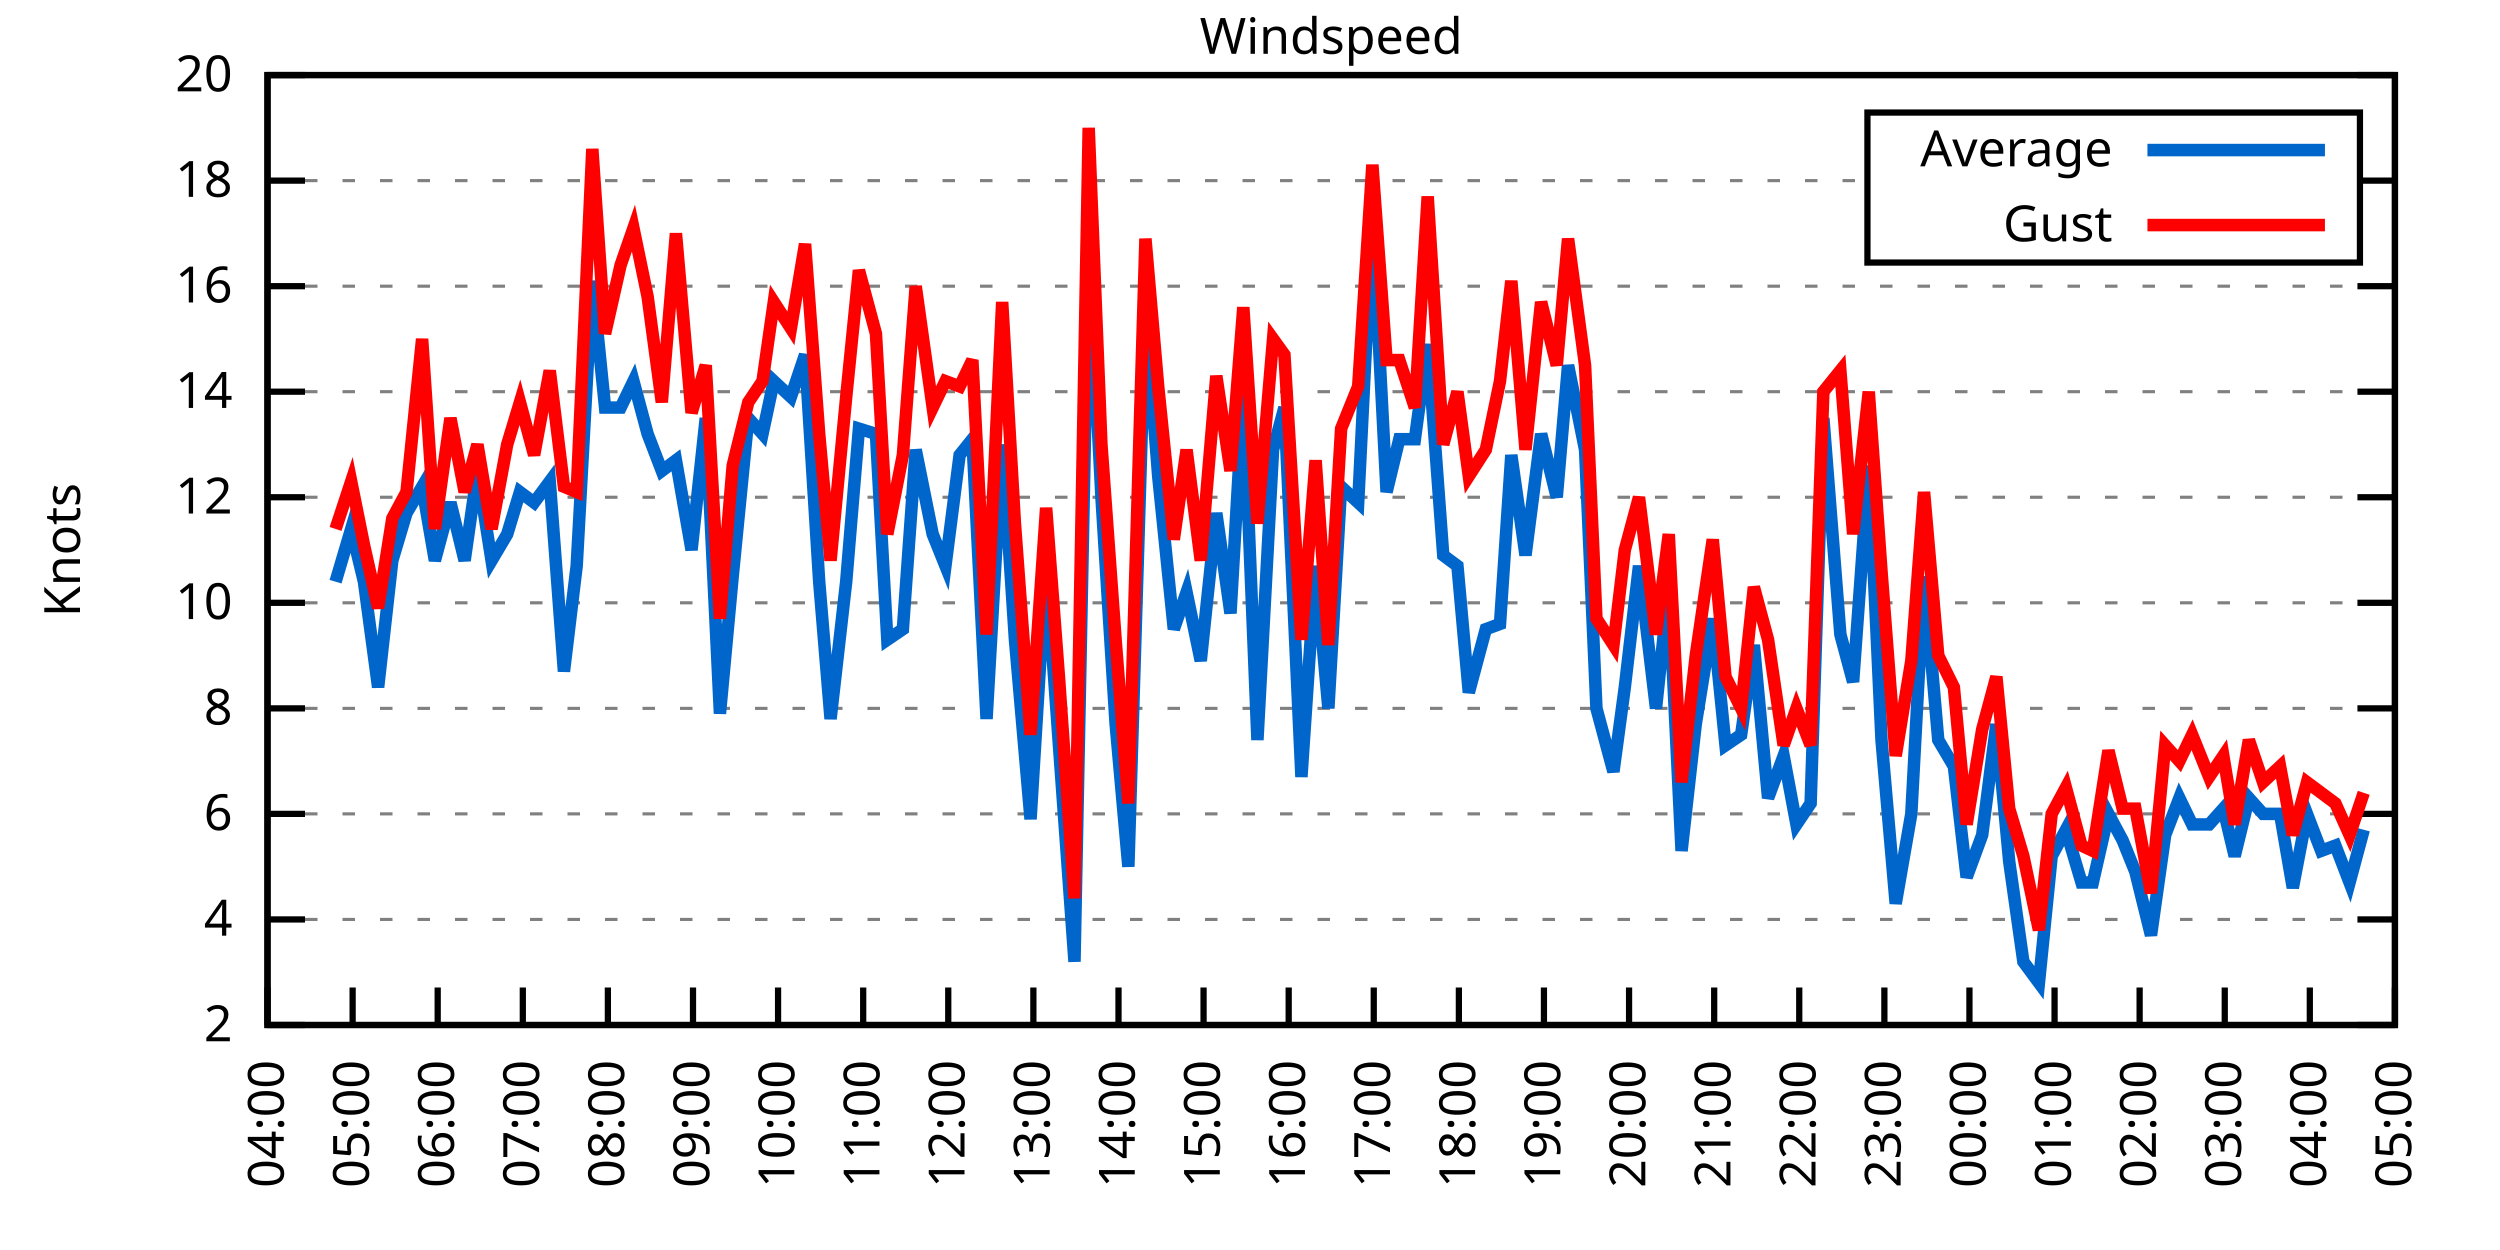
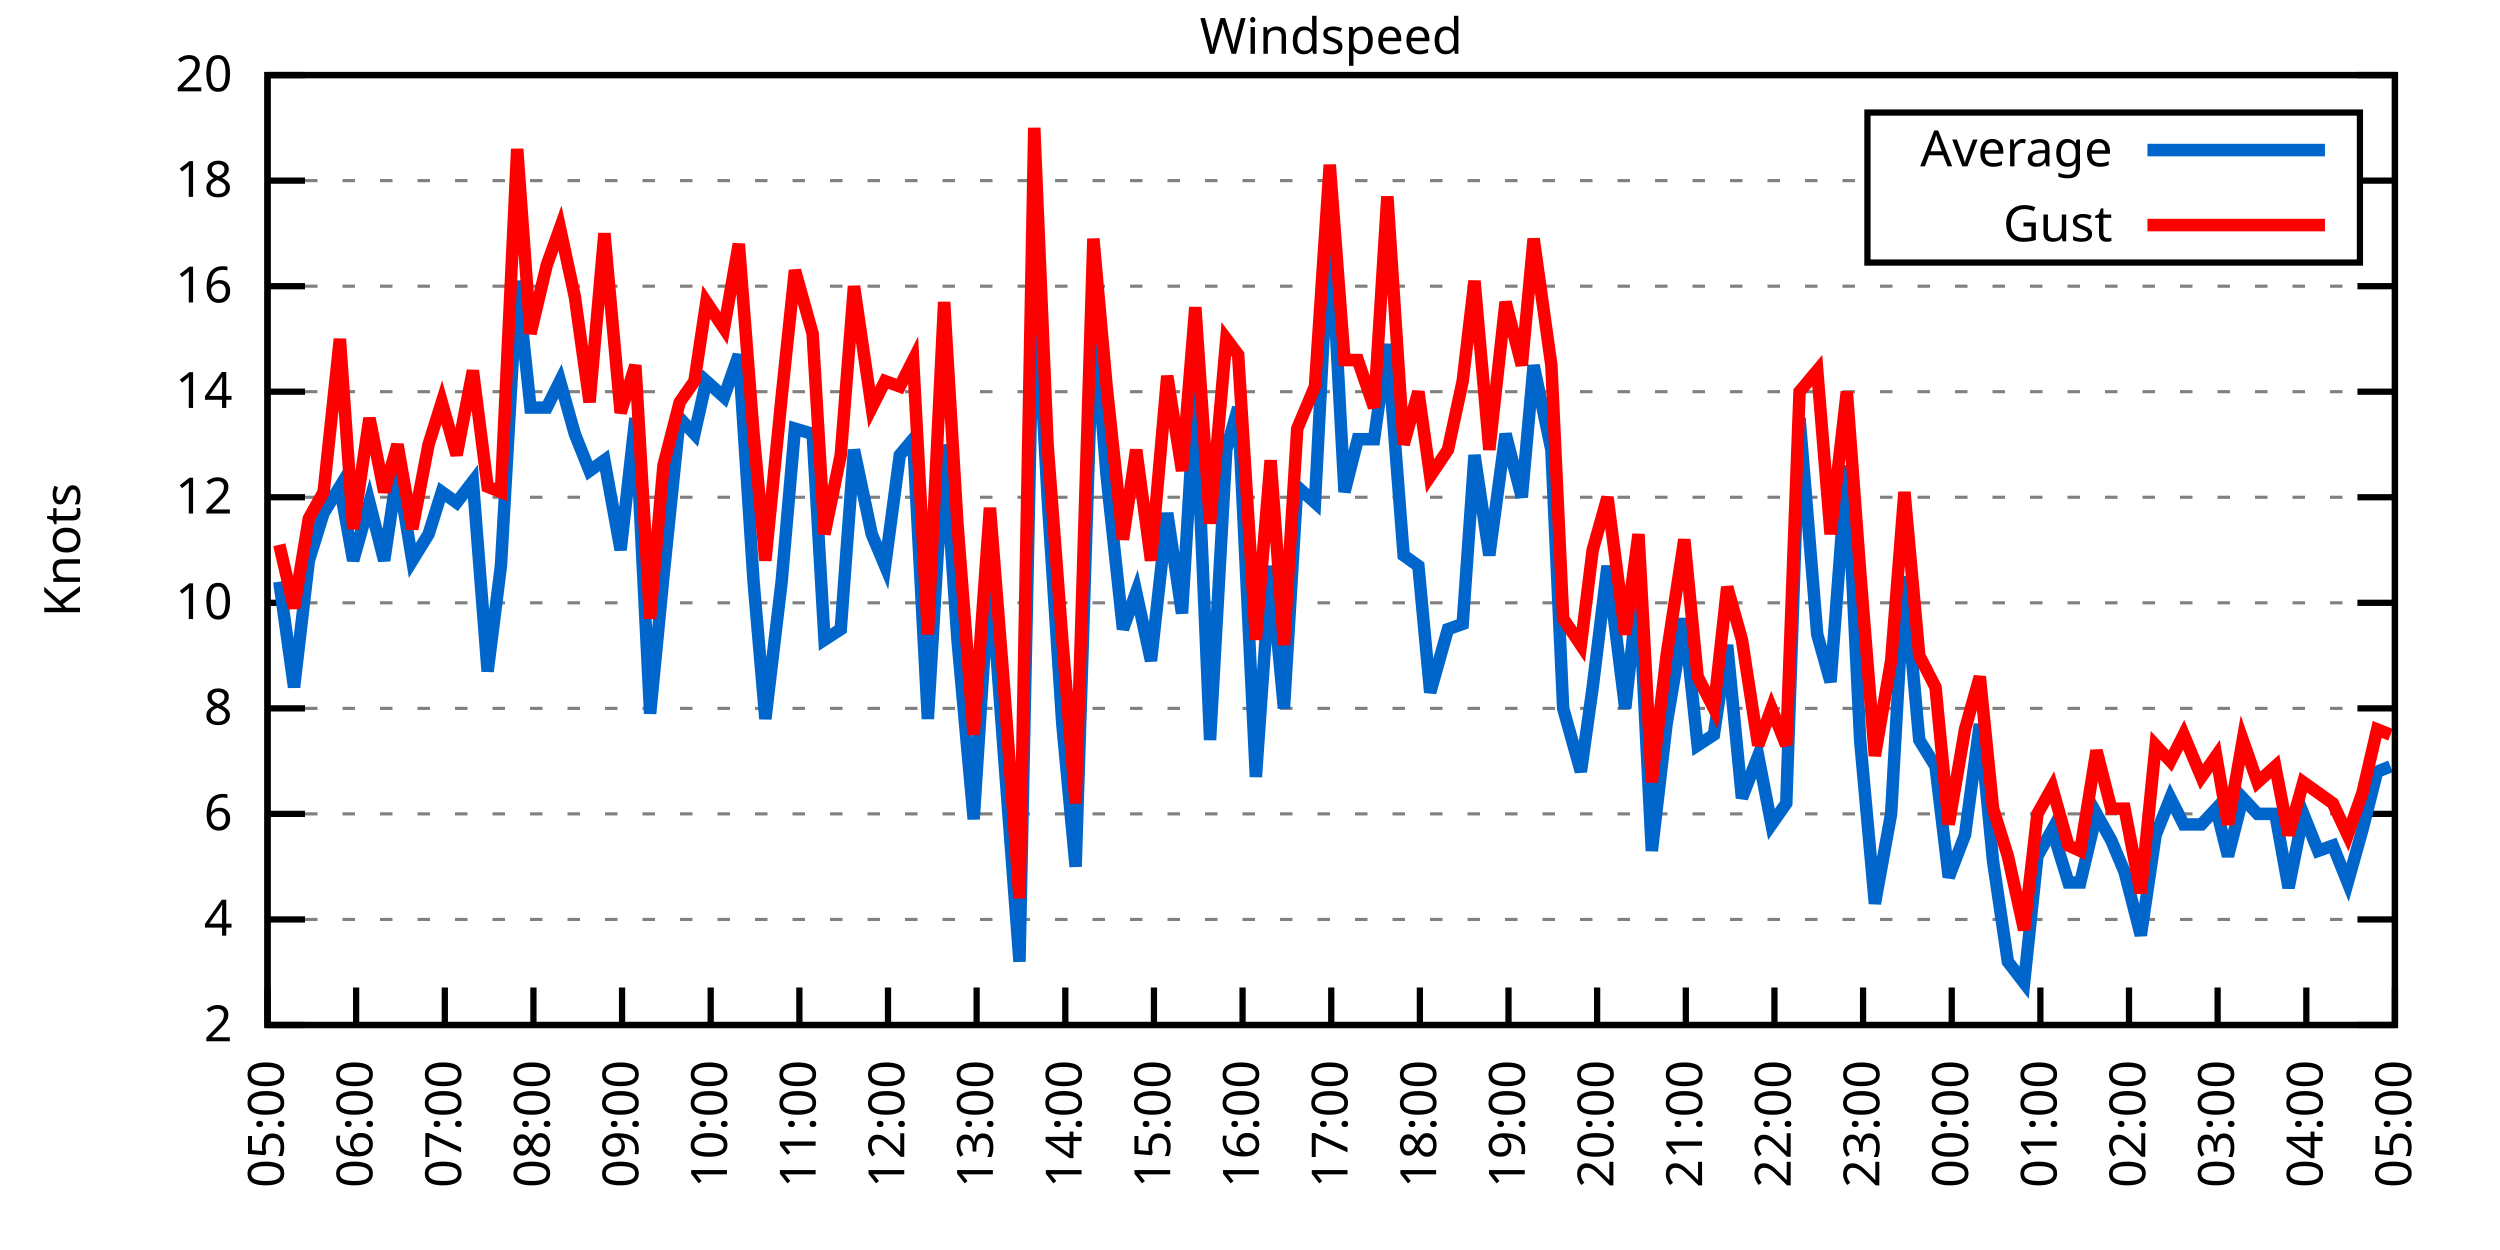
<svg xmlns="http://www.w3.org/2000/svg" xmlns:xlink="http://www.w3.org/1999/xlink" width="400" height="200" viewBox="0 0 400 200">
  <g id="gnuplot_canvas">
    <rect x="0" y="0" width="400" height="200" fill="none" />
    <defs>
      <circle id="gpDot" r="0.5" stroke-width="0.5" stroke="currentColor" />
      <path id="gpPt0" stroke-width="0.333" stroke="currentColor" d="M-1,0 h2 M0,-1 v2" />
      <path id="gpPt1" stroke-width="0.333" stroke="currentColor" d="M-1,-1 L1,1 M1,-1 L-1,1" />
      <path id="gpPt2" stroke-width="0.333" stroke="currentColor" d="M-1,0 L1,0 M0,-1 L0,1 M-1,-1 L1,1 M-1,1 L1,-1" />
      <rect id="gpPt3" stroke-width="0.333" stroke="currentColor" x="-1" y="-1" width="2" height="2" />
      <rect id="gpPt4" stroke-width="0.333" stroke="currentColor" fill="currentColor" x="-1" y="-1" width="2" height="2" />
      <circle id="gpPt5" stroke-width="0.333" stroke="currentColor" cx="0" cy="0" r="1" />
      <use xlink:href="#gpPt5" id="gpPt6" fill="currentColor" stroke="none" />
      <path id="gpPt7" stroke-width="0.333" stroke="currentColor" d="M0,-1.33 L-1.33,0.67 L1.33,0.67 z" />
      <use xlink:href="#gpPt7" id="gpPt8" fill="currentColor" stroke="none" />
      <use xlink:href="#gpPt7" id="gpPt9" stroke="currentColor" transform="rotate(180)" />
      <use xlink:href="#gpPt9" id="gpPt10" fill="currentColor" stroke="none" />
      <use xlink:href="#gpPt3" id="gpPt11" stroke="currentColor" transform="rotate(45)" />
      <use xlink:href="#gpPt11" id="gpPt12" fill="currentColor" stroke="none" />
      <path id="gpPt13" stroke-width="0.333" stroke="currentColor" d="M0,1.330 L1.265,0.411 L0.782,-1.067 L-0.782,-1.076 L-1.265,0.411 z" />
      <use xlink:href="#gpPt13" id="gpPt14" fill="currentColor" stroke="none" />
      <filter id="textbox" filterUnits="objectBoundingBox" x="0" y="0" height="1" width="1">
        <feFlood flood-color="white" flood-opacity="1" result="bgnd" />
        <feComposite in="SourceGraphic" in2="bgnd" operator="atop" />
      </filter>
      <filter id="greybox" filterUnits="objectBoundingBox" x="0" y="0" height="1" width="1">
        <feFlood flood-color="lightgrey" flood-opacity="1" result="grey" />
        <feComposite in="SourceGraphic" in2="grey" operator="atop" />
      </filter>
    </defs>
    <g fill="none" color="white" stroke="currentColor" stroke-width="1.00" stroke-linecap="butt" stroke-linejoin="miter">
</g>
    <g fill="none" color="black" stroke="currentColor" stroke-width="1.00" stroke-linecap="butt" stroke-linejoin="miter">
      <g stroke="none" shape-rendering="crispEdges">
        <polygon fill="rgb(255, 255, 255)" points="42.80,164.00 383.18,164.00 383.18,12.02 42.80,12.02 " />
      </g>
    </g>
    <g fill="none" color="black" stroke="currentColor" stroke-width="1.00" stroke-linecap="butt" stroke-linejoin="miter">
</g>
    <g fill="none" color="black" stroke="black" stroke-width="0.50" stroke-linecap="butt" stroke-linejoin="miter">
</g>
    <g fill="none" color="gray" stroke="currentColor" stroke-width="0.50" stroke-linecap="butt" stroke-linejoin="miter">
      <path stroke="gray" stroke-dasharray="2,4" class="gridline" d="M42.80,164.00 L383.19,164.00  " />
    </g>
    <g fill="none" color="gray" stroke="gray" stroke-width="1.00" stroke-linecap="butt" stroke-linejoin="miter">
</g>
    <g fill="none" color="black" stroke="currentColor" stroke-width="1.00" stroke-linecap="butt" stroke-linejoin="miter">
      <path stroke="black" d="M42.80,164.00 L48.80,164.00 M383.19,164.00 L377.19,164.00  " />
      <g transform="translate(37.20,166.60)" stroke="none" fill="black" font-family="Sans" font-size="8.00" text-anchor="end">
        <text>
          <tspan font-family="Sans"> 2</tspan>
        </text>
      </g>
    </g>
    <g fill="none" color="black" stroke="currentColor" stroke-width="1.00" stroke-linecap="butt" stroke-linejoin="miter">
</g>
    <g fill="none" color="black" stroke="black" stroke-width="0.50" stroke-linecap="butt" stroke-linejoin="miter">
</g>
    <g fill="none" color="gray" stroke="currentColor" stroke-width="0.50" stroke-linecap="butt" stroke-linejoin="miter">
      <path stroke="gray" stroke-dasharray="2,4" class="gridline" d="M42.80,147.11 L383.19,147.11  " />
    </g>
    <g fill="none" color="gray" stroke="gray" stroke-width="1.00" stroke-linecap="butt" stroke-linejoin="miter">
</g>
    <g fill="none" color="black" stroke="currentColor" stroke-width="1.00" stroke-linecap="butt" stroke-linejoin="miter">
      <path stroke="black" d="M42.80,147.11 L48.80,147.11 M383.19,147.11 L377.19,147.11  " />
      <g transform="translate(37.20,149.71)" stroke="none" fill="black" font-family="Sans" font-size="8.00" text-anchor="end">
        <text>
          <tspan font-family="Sans"> 4</tspan>
        </text>
      </g>
    </g>
    <g fill="none" color="black" stroke="currentColor" stroke-width="1.00" stroke-linecap="butt" stroke-linejoin="miter">
</g>
    <g fill="none" color="black" stroke="black" stroke-width="0.50" stroke-linecap="butt" stroke-linejoin="miter">
</g>
    <g fill="none" color="gray" stroke="currentColor" stroke-width="0.50" stroke-linecap="butt" stroke-linejoin="miter">
      <path stroke="gray" stroke-dasharray="2,4" class="gridline" d="M42.80,130.22 L383.19,130.22  " />
    </g>
    <g fill="none" color="gray" stroke="gray" stroke-width="1.00" stroke-linecap="butt" stroke-linejoin="miter">
</g>
    <g fill="none" color="black" stroke="currentColor" stroke-width="1.00" stroke-linecap="butt" stroke-linejoin="miter">
      <path stroke="black" d="M42.80,130.22 L48.80,130.22 M383.19,130.22 L377.19,130.22  " />
      <g transform="translate(37.20,132.82)" stroke="none" fill="black" font-family="Sans" font-size="8.00" text-anchor="end">
        <text>
          <tspan font-family="Sans"> 6</tspan>
        </text>
      </g>
    </g>
    <g fill="none" color="black" stroke="currentColor" stroke-width="1.00" stroke-linecap="butt" stroke-linejoin="miter">
</g>
    <g fill="none" color="black" stroke="black" stroke-width="0.50" stroke-linecap="butt" stroke-linejoin="miter">
</g>
    <g fill="none" color="gray" stroke="currentColor" stroke-width="0.50" stroke-linecap="butt" stroke-linejoin="miter">
      <path stroke="gray" stroke-dasharray="2,4" class="gridline" d="M42.80,113.34 L383.19,113.34  " />
    </g>
    <g fill="none" color="gray" stroke="gray" stroke-width="1.00" stroke-linecap="butt" stroke-linejoin="miter">
</g>
    <g fill="none" color="black" stroke="currentColor" stroke-width="1.00" stroke-linecap="butt" stroke-linejoin="miter">
      <path stroke="black" d="M42.80,113.34 L48.80,113.34 M383.19,113.34 L377.19,113.34  " />
      <g transform="translate(37.20,115.94)" stroke="none" fill="black" font-family="Sans" font-size="8.00" text-anchor="end">
        <text>
          <tspan font-family="Sans"> 8</tspan>
        </text>
      </g>
    </g>
    <g fill="none" color="black" stroke="currentColor" stroke-width="1.00" stroke-linecap="butt" stroke-linejoin="miter">
</g>
    <g fill="none" color="black" stroke="black" stroke-width="0.50" stroke-linecap="butt" stroke-linejoin="miter">
</g>
    <g fill="none" color="gray" stroke="currentColor" stroke-width="0.50" stroke-linecap="butt" stroke-linejoin="miter">
      <path stroke="gray" stroke-dasharray="2,4" class="gridline" d="M42.80,96.45 L383.19,96.45  " />
    </g>
    <g fill="none" color="gray" stroke="gray" stroke-width="1.00" stroke-linecap="butt" stroke-linejoin="miter">
</g>
    <g fill="none" color="black" stroke="currentColor" stroke-width="1.00" stroke-linecap="butt" stroke-linejoin="miter">
      <path stroke="black" d="M42.80,96.45 L48.80,96.45 M383.19,96.45 L377.19,96.45  " />
      <g transform="translate(37.20,99.05)" stroke="none" fill="black" font-family="Sans" font-size="8.00" text-anchor="end">
        <text>
          <tspan font-family="Sans"> 10</tspan>
        </text>
      </g>
    </g>
    <g fill="none" color="black" stroke="currentColor" stroke-width="1.00" stroke-linecap="butt" stroke-linejoin="miter">
</g>
    <g fill="none" color="black" stroke="black" stroke-width="0.50" stroke-linecap="butt" stroke-linejoin="miter">
</g>
    <g fill="none" color="gray" stroke="currentColor" stroke-width="0.50" stroke-linecap="butt" stroke-linejoin="miter">
      <path stroke="gray" stroke-dasharray="2,4" class="gridline" d="M42.80,79.56 L383.19,79.56  " />
    </g>
    <g fill="none" color="gray" stroke="gray" stroke-width="1.00" stroke-linecap="butt" stroke-linejoin="miter">
</g>
    <g fill="none" color="black" stroke="currentColor" stroke-width="1.00" stroke-linecap="butt" stroke-linejoin="miter">
      <path stroke="black" d="M42.80,79.56 L48.80,79.56 M383.19,79.56 L377.19,79.56  " />
      <g transform="translate(37.20,82.16)" stroke="none" fill="black" font-family="Sans" font-size="8.00" text-anchor="end">
        <text>
          <tspan font-family="Sans"> 12</tspan>
        </text>
      </g>
    </g>
    <g fill="none" color="black" stroke="currentColor" stroke-width="1.00" stroke-linecap="butt" stroke-linejoin="miter">
</g>
    <g fill="none" color="black" stroke="black" stroke-width="0.50" stroke-linecap="butt" stroke-linejoin="miter">
</g>
    <g fill="none" color="gray" stroke="currentColor" stroke-width="0.50" stroke-linecap="butt" stroke-linejoin="miter">
      <path stroke="gray" stroke-dasharray="2,4" class="gridline" d="M42.80,62.67 L383.19,62.67  " />
    </g>
    <g fill="none" color="gray" stroke="gray" stroke-width="1.00" stroke-linecap="butt" stroke-linejoin="miter">
</g>
    <g fill="none" color="black" stroke="currentColor" stroke-width="1.00" stroke-linecap="butt" stroke-linejoin="miter">
      <path stroke="black" d="M42.80,62.67 L48.80,62.67 M383.19,62.67 L377.19,62.67  " />
      <g transform="translate(37.20,65.27)" stroke="none" fill="black" font-family="Sans" font-size="8.00" text-anchor="end">
        <text>
          <tspan font-family="Sans"> 14</tspan>
        </text>
      </g>
    </g>
    <g fill="none" color="black" stroke="currentColor" stroke-width="1.00" stroke-linecap="butt" stroke-linejoin="miter">
</g>
    <g fill="none" color="black" stroke="black" stroke-width="0.50" stroke-linecap="butt" stroke-linejoin="miter">
</g>
    <g fill="none" color="gray" stroke="currentColor" stroke-width="0.50" stroke-linecap="butt" stroke-linejoin="miter">
      <path stroke="gray" stroke-dasharray="2,4" class="gridline" d="M42.80,45.79 L383.19,45.79  " />
    </g>
    <g fill="none" color="gray" stroke="gray" stroke-width="1.00" stroke-linecap="butt" stroke-linejoin="miter">
</g>
    <g fill="none" color="black" stroke="currentColor" stroke-width="1.00" stroke-linecap="butt" stroke-linejoin="miter">
      <path stroke="black" d="M42.80,45.79 L48.80,45.79 M383.19,45.79 L377.19,45.79  " />
      <g transform="translate(37.20,48.39)" stroke="none" fill="black" font-family="Sans" font-size="8.00" text-anchor="end">
        <text>
          <tspan font-family="Sans"> 16</tspan>
        </text>
      </g>
    </g>
    <g fill="none" color="black" stroke="currentColor" stroke-width="1.00" stroke-linecap="butt" stroke-linejoin="miter">
</g>
    <g fill="none" color="black" stroke="black" stroke-width="0.50" stroke-linecap="butt" stroke-linejoin="miter">
</g>
    <g fill="none" color="gray" stroke="currentColor" stroke-width="0.50" stroke-linecap="butt" stroke-linejoin="miter">
      <path stroke="gray" stroke-dasharray="2,4" class="gridline" d="M42.80,28.90 L298.79,28.90 M377.59,28.90 L383.19,28.90  " />
    </g>
    <g fill="none" color="gray" stroke="gray" stroke-width="1.00" stroke-linecap="butt" stroke-linejoin="miter">
</g>
    <g fill="none" color="black" stroke="currentColor" stroke-width="1.00" stroke-linecap="butt" stroke-linejoin="miter">
      <path stroke="black" d="M42.80,28.90 L48.80,28.90 M383.19,28.90 L377.19,28.90  " />
      <g transform="translate(37.20,31.50)" stroke="none" fill="black" font-family="Sans" font-size="8.00" text-anchor="end">
        <text>
          <tspan font-family="Sans"> 18</tspan>
        </text>
      </g>
    </g>
    <g fill="none" color="black" stroke="currentColor" stroke-width="1.00" stroke-linecap="butt" stroke-linejoin="miter">
</g>
    <g fill="none" color="black" stroke="black" stroke-width="0.50" stroke-linecap="butt" stroke-linejoin="miter">
</g>
    <g fill="none" color="gray" stroke="currentColor" stroke-width="0.50" stroke-linecap="butt" stroke-linejoin="miter">
      <path stroke="gray" stroke-dasharray="2,4" class="gridline" d="M42.80,12.01 L383.19,12.01  " />
    </g>
    <g fill="none" color="gray" stroke="gray" stroke-width="1.00" stroke-linecap="butt" stroke-linejoin="miter">
</g>
    <g fill="none" color="black" stroke="currentColor" stroke-width="1.00" stroke-linecap="butt" stroke-linejoin="miter">
      <path stroke="black" d="M42.80,12.01 L48.80,12.01 M383.19,12.01 L377.19,12.01  " />
      <g transform="translate(37.20,14.61)" stroke="none" fill="black" font-family="Sans" font-size="8.00" text-anchor="end">
        <text>
          <tspan font-family="Sans"> 20</tspan>
        </text>
      </g>
    </g>
    <g fill="none" color="black" stroke="currentColor" stroke-width="1.00" stroke-linecap="butt" stroke-linejoin="miter">
      <path stroke="black" d="M42.80,164.00 L42.80,158.00  " />
      <g transform="translate(45.40,169.60) rotate(270.00)" stroke="none" fill="black" font-family="Sans" font-size="8.00" text-anchor="end">
        <text>
-           <tspan font-family="Sans">04:00</tspan>
-         </text>
-       </g>
-     </g>
-     <g fill="none" color="black" stroke="currentColor" stroke-width="1.00" stroke-linecap="butt" stroke-linejoin="miter">
-       <path stroke="black" d="M56.42,164.00 L56.42,158.00  " />
-       <g transform="translate(59.02,169.60) rotate(270.00)" stroke="none" fill="black" font-family="Sans" font-size="8.00" text-anchor="end">
-         <text>
          <tspan font-family="Sans">05:00</tspan>
        </text>
      </g>
    </g>
    <g fill="none" color="black" stroke="currentColor" stroke-width="1.00" stroke-linecap="butt" stroke-linejoin="miter">
-       <path stroke="black" d="M70.03,164.00 L70.03,158.00  " />
-       <g transform="translate(72.63,169.60) rotate(270.00)" stroke="none" fill="black" font-family="Sans" font-size="8.00" text-anchor="end">
+       <path stroke="black" d="M56.98,164.00 L56.98,158.00  " />
+       <g transform="translate(59.58,169.60) rotate(270.00)" stroke="none" fill="black" font-family="Sans" font-size="8.00" text-anchor="end">
        <text>
          <tspan font-family="Sans">06:00</tspan>
        </text>
      </g>
    </g>
    <g fill="none" color="black" stroke="currentColor" stroke-width="1.00" stroke-linecap="butt" stroke-linejoin="miter">
-       <path stroke="black" d="M83.65,164.00 L83.65,158.00  " />
-       <g transform="translate(86.25,169.60) rotate(270.00)" stroke="none" fill="black" font-family="Sans" font-size="8.00" text-anchor="end">
+       <path stroke="black" d="M71.17,164.00 L71.17,158.00  " />
+       <g transform="translate(73.77,169.60) rotate(270.00)" stroke="none" fill="black" font-family="Sans" font-size="8.00" text-anchor="end">
        <text>
          <tspan font-family="Sans">07:00</tspan>
        </text>
      </g>
    </g>
    <g fill="none" color="black" stroke="currentColor" stroke-width="1.00" stroke-linecap="butt" stroke-linejoin="miter">
-       <path stroke="black" d="M97.26,164.00 L97.26,158.00  " />
-       <g transform="translate(99.86,169.60) rotate(270.00)" stroke="none" fill="black" font-family="Sans" font-size="8.00" text-anchor="end">
+       <path stroke="black" d="M85.35,164.00 L85.35,158.00  " />
+       <g transform="translate(87.95,169.60) rotate(270.00)" stroke="none" fill="black" font-family="Sans" font-size="8.00" text-anchor="end">
        <text>
          <tspan font-family="Sans">08:00</tspan>
        </text>
      </g>
    </g>
    <g fill="none" color="black" stroke="currentColor" stroke-width="1.00" stroke-linecap="butt" stroke-linejoin="miter">
-       <path stroke="black" d="M110.88,164.00 L110.88,158.00  " />
-       <g transform="translate(113.48,169.60) rotate(270.00)" stroke="none" fill="black" font-family="Sans" font-size="8.00" text-anchor="end">
+       <path stroke="black" d="M99.53,164.00 L99.53,158.00  " />
+       <g transform="translate(102.13,169.60) rotate(270.00)" stroke="none" fill="black" font-family="Sans" font-size="8.00" text-anchor="end">
        <text>
          <tspan font-family="Sans">09:00</tspan>
        </text>
      </g>
    </g>
    <g fill="none" color="black" stroke="currentColor" stroke-width="1.00" stroke-linecap="butt" stroke-linejoin="miter">
-       <path stroke="black" d="M124.49,164.00 L124.49,158.00  " />
-       <g transform="translate(127.09,169.60) rotate(270.00)" stroke="none" fill="black" font-family="Sans" font-size="8.00" text-anchor="end">
+       <path stroke="black" d="M113.71,164.00 L113.71,158.00  " />
+       <g transform="translate(116.31,169.60) rotate(270.00)" stroke="none" fill="black" font-family="Sans" font-size="8.00" text-anchor="end">
        <text>
          <tspan font-family="Sans">10:00</tspan>
        </text>
      </g>
    </g>
    <g fill="none" color="black" stroke="currentColor" stroke-width="1.00" stroke-linecap="butt" stroke-linejoin="miter">
-       <path stroke="black" d="M138.11,164.00 L138.11,158.00  " />
-       <g transform="translate(140.71,169.60) rotate(270.00)" stroke="none" fill="black" font-family="Sans" font-size="8.00" text-anchor="end">
+       <path stroke="black" d="M127.90,164.00 L127.90,158.00  " />
+       <g transform="translate(130.50,169.60) rotate(270.00)" stroke="none" fill="black" font-family="Sans" font-size="8.00" text-anchor="end">
        <text>
          <tspan font-family="Sans">11:00</tspan>
        </text>
      </g>
    </g>
    <g fill="none" color="black" stroke="currentColor" stroke-width="1.00" stroke-linecap="butt" stroke-linejoin="miter">
-       <path stroke="black" d="M151.72,164.00 L151.72,158.00  " />
-       <g transform="translate(154.32,169.60) rotate(270.00)" stroke="none" fill="black" font-family="Sans" font-size="8.00" text-anchor="end">
+       <path stroke="black" d="M142.08,164.00 L142.08,158.00  " />
+       <g transform="translate(144.68,169.60) rotate(270.00)" stroke="none" fill="black" font-family="Sans" font-size="8.00" text-anchor="end">
        <text>
          <tspan font-family="Sans">12:00</tspan>
        </text>
      </g>
    </g>
    <g fill="none" color="black" stroke="currentColor" stroke-width="1.00" stroke-linecap="butt" stroke-linejoin="miter">
-       <path stroke="black" d="M165.34,164.00 L165.34,158.00  " />
-       <g transform="translate(167.94,169.60) rotate(270.00)" stroke="none" fill="black" font-family="Sans" font-size="8.00" text-anchor="end">
+       <path stroke="black" d="M156.26,164.00 L156.26,158.00  " />
+       <g transform="translate(158.86,169.60) rotate(270.00)" stroke="none" fill="black" font-family="Sans" font-size="8.00" text-anchor="end">
        <text>
          <tspan font-family="Sans">13:00</tspan>
        </text>
      </g>
    </g>
    <g fill="none" color="black" stroke="currentColor" stroke-width="1.00" stroke-linecap="butt" stroke-linejoin="miter">
-       <path stroke="black" d="M178.96,164.00 L178.96,158.00  " />
-       <g transform="translate(181.56,169.60) rotate(270.00)" stroke="none" fill="black" font-family="Sans" font-size="8.00" text-anchor="end">
+       <path stroke="black" d="M170.45,164.00 L170.45,158.00  " />
+       <g transform="translate(173.05,169.60) rotate(270.00)" stroke="none" fill="black" font-family="Sans" font-size="8.00" text-anchor="end">
        <text>
          <tspan font-family="Sans">14:00</tspan>
        </text>
      </g>
    </g>
    <g fill="none" color="black" stroke="currentColor" stroke-width="1.00" stroke-linecap="butt" stroke-linejoin="miter">
-       <path stroke="black" d="M192.57,164.00 L192.57,158.00  " />
-       <g transform="translate(195.17,169.60) rotate(270.00)" stroke="none" fill="black" font-family="Sans" font-size="8.00" text-anchor="end">
+       <path stroke="black" d="M184.63,164.00 L184.63,158.00  " />
+       <g transform="translate(187.23,169.60) rotate(270.00)" stroke="none" fill="black" font-family="Sans" font-size="8.00" text-anchor="end">
        <text>
          <tspan font-family="Sans">15:00</tspan>
        </text>
      </g>
    </g>
    <g fill="none" color="black" stroke="currentColor" stroke-width="1.00" stroke-linecap="butt" stroke-linejoin="miter">
-       <path stroke="black" d="M206.19,164.00 L206.19,158.00  " />
-       <g transform="translate(208.79,169.60) rotate(270.00)" stroke="none" fill="black" font-family="Sans" font-size="8.00" text-anchor="end">
+       <path stroke="black" d="M198.81,164.00 L198.81,158.00  " />
+       <g transform="translate(201.41,169.60) rotate(270.00)" stroke="none" fill="black" font-family="Sans" font-size="8.00" text-anchor="end">
        <text>
          <tspan font-family="Sans">16:00</tspan>
        </text>
      </g>
    </g>
    <g fill="none" color="black" stroke="currentColor" stroke-width="1.00" stroke-linecap="butt" stroke-linejoin="miter">
-       <path stroke="black" d="M219.80,164.00 L219.80,158.00  " />
-       <g transform="translate(222.40,169.60) rotate(270.00)" stroke="none" fill="black" font-family="Sans" font-size="8.00" text-anchor="end">
+       <path stroke="black" d="M213.00,164.00 L213.00,158.00  " />
+       <g transform="translate(215.60,169.60) rotate(270.00)" stroke="none" fill="black" font-family="Sans" font-size="8.00" text-anchor="end">
        <text>
          <tspan font-family="Sans">17:00</tspan>
        </text>
      </g>
    </g>
    <g fill="none" color="black" stroke="currentColor" stroke-width="1.00" stroke-linecap="butt" stroke-linejoin="miter">
-       <path stroke="black" d="M233.42,164.00 L233.42,158.00  " />
-       <g transform="translate(236.02,169.60) rotate(270.00)" stroke="none" fill="black" font-family="Sans" font-size="8.00" text-anchor="end">
+       <path stroke="black" d="M227.18,164.00 L227.18,158.00  " />
+       <g transform="translate(229.78,169.60) rotate(270.00)" stroke="none" fill="black" font-family="Sans" font-size="8.00" text-anchor="end">
        <text>
          <tspan font-family="Sans">18:00</tspan>
        </text>
      </g>
    </g>
    <g fill="none" color="black" stroke="currentColor" stroke-width="1.00" stroke-linecap="butt" stroke-linejoin="miter">
-       <path stroke="black" d="M247.03,164.00 L247.03,158.00  " />
-       <g transform="translate(249.63,169.60) rotate(270.00)" stroke="none" fill="black" font-family="Sans" font-size="8.00" text-anchor="end">
+       <path stroke="black" d="M241.36,164.00 L241.36,158.00  " />
+       <g transform="translate(243.96,169.60) rotate(270.00)" stroke="none" fill="black" font-family="Sans" font-size="8.00" text-anchor="end">
        <text>
          <tspan font-family="Sans">19:00</tspan>
        </text>
      </g>
    </g>
    <g fill="none" color="black" stroke="currentColor" stroke-width="1.00" stroke-linecap="butt" stroke-linejoin="miter">
-       <path stroke="black" d="M260.65,164.00 L260.65,158.00  " />
-       <g transform="translate(263.25,169.60) rotate(270.00)" stroke="none" fill="black" font-family="Sans" font-size="8.00" text-anchor="end">
+       <path stroke="black" d="M255.54,164.00 L255.54,158.00  " />
+       <g transform="translate(258.14,169.60) rotate(270.00)" stroke="none" fill="black" font-family="Sans" font-size="8.00" text-anchor="end">
        <text>
          <tspan font-family="Sans">20:00</tspan>
        </text>
      </g>
    </g>
    <g fill="none" color="black" stroke="currentColor" stroke-width="1.00" stroke-linecap="butt" stroke-linejoin="miter">
-       <path stroke="black" d="M274.27,164.00 L274.27,158.00  " />
-       <g transform="translate(276.87,169.60) rotate(270.00)" stroke="none" fill="black" font-family="Sans" font-size="8.00" text-anchor="end">
+       <path stroke="black" d="M269.73,164.00 L269.73,158.00  " />
+       <g transform="translate(272.33,169.60) rotate(270.00)" stroke="none" fill="black" font-family="Sans" font-size="8.00" text-anchor="end">
        <text>
          <tspan font-family="Sans">21:00</tspan>
        </text>
      </g>
    </g>
    <g fill="none" color="black" stroke="currentColor" stroke-width="1.00" stroke-linecap="butt" stroke-linejoin="miter">
-       <path stroke="black" d="M287.88,164.00 L287.88,158.00  " />
-       <g transform="translate(290.48,169.60) rotate(270.00)" stroke="none" fill="black" font-family="Sans" font-size="8.00" text-anchor="end">
+       <path stroke="black" d="M283.91,164.00 L283.91,158.00  " />
+       <g transform="translate(286.51,169.60) rotate(270.00)" stroke="none" fill="black" font-family="Sans" font-size="8.00" text-anchor="end">
        <text>
          <tspan font-family="Sans">22:00</tspan>
        </text>
      </g>
    </g>
    <g fill="none" color="black" stroke="currentColor" stroke-width="1.00" stroke-linecap="butt" stroke-linejoin="miter">
-       <path stroke="black" d="M301.50,164.00 L301.50,158.00  " />
-       <g transform="translate(304.10,169.60) rotate(270.00)" stroke="none" fill="black" font-family="Sans" font-size="8.00" text-anchor="end">
+       <path stroke="black" d="M298.09,164.00 L298.09,158.00  " />
+       <g transform="translate(300.69,169.60) rotate(270.00)" stroke="none" fill="black" font-family="Sans" font-size="8.00" text-anchor="end">
        <text>
          <tspan font-family="Sans">23:00</tspan>
        </text>
      </g>
    </g>
    <g fill="none" color="black" stroke="currentColor" stroke-width="1.00" stroke-linecap="butt" stroke-linejoin="miter">
-       <path stroke="black" d="M315.11,164.00 L315.11,158.00  " />
-       <g transform="translate(317.71,169.60) rotate(270.00)" stroke="none" fill="black" font-family="Sans" font-size="8.00" text-anchor="end">
+       <path stroke="black" d="M312.28,164.00 L312.28,158.00  " />
+       <g transform="translate(314.88,169.60) rotate(270.00)" stroke="none" fill="black" font-family="Sans" font-size="8.00" text-anchor="end">
        <text>
          <tspan font-family="Sans">00:00</tspan>
        </text>
      </g>
    </g>
    <g fill="none" color="black" stroke="currentColor" stroke-width="1.00" stroke-linecap="butt" stroke-linejoin="miter">
-       <path stroke="black" d="M328.73,164.00 L328.73,158.00  " />
-       <g transform="translate(331.33,169.60) rotate(270.00)" stroke="none" fill="black" font-family="Sans" font-size="8.00" text-anchor="end">
+       <path stroke="black" d="M326.46,164.00 L326.46,158.00  " />
+       <g transform="translate(329.06,169.60) rotate(270.00)" stroke="none" fill="black" font-family="Sans" font-size="8.00" text-anchor="end">
        <text>
          <tspan font-family="Sans">01:00</tspan>
        </text>
      </g>
    </g>
    <g fill="none" color="black" stroke="currentColor" stroke-width="1.00" stroke-linecap="butt" stroke-linejoin="miter">
-       <path stroke="black" d="M342.34,164.00 L342.34,158.00  " />
-       <g transform="translate(344.94,169.60) rotate(270.00)" stroke="none" fill="black" font-family="Sans" font-size="8.00" text-anchor="end">
+       <path stroke="black" d="M340.64,164.00 L340.64,158.00  " />
+       <g transform="translate(343.24,169.60) rotate(270.00)" stroke="none" fill="black" font-family="Sans" font-size="8.00" text-anchor="end">
        <text>
          <tspan font-family="Sans">02:00</tspan>
        </text>
      </g>
    </g>
    <g fill="none" color="black" stroke="currentColor" stroke-width="1.00" stroke-linecap="butt" stroke-linejoin="miter">
-       <path stroke="black" d="M355.96,164.00 L355.96,158.00  " />
-       <g transform="translate(358.56,169.60) rotate(270.00)" stroke="none" fill="black" font-family="Sans" font-size="8.00" text-anchor="end">
+       <path stroke="black" d="M354.82,164.00 L354.82,158.00  " />
+       <g transform="translate(357.42,169.60) rotate(270.00)" stroke="none" fill="black" font-family="Sans" font-size="8.00" text-anchor="end">
        <text>
          <tspan font-family="Sans">03:00</tspan>
        </text>
      </g>
    </g>
    <g fill="none" color="black" stroke="currentColor" stroke-width="1.00" stroke-linecap="butt" stroke-linejoin="miter">
-       <path stroke="black" d="M369.57,164.00 L369.57,158.00  " />
-       <g transform="translate(372.17,169.60) rotate(270.00)" stroke="none" fill="black" font-family="Sans" font-size="8.00" text-anchor="end">
+       <path stroke="black" d="M369.01,164.00 L369.01,158.00  " />
+       <g transform="translate(371.61,169.60) rotate(270.00)" stroke="none" fill="black" font-family="Sans" font-size="8.00" text-anchor="end">
        <text>
          <tspan font-family="Sans">04:00</tspan>
        </text>
      </g>
    </g>
    <g fill="none" color="black" stroke="currentColor" stroke-width="1.00" stroke-linecap="butt" stroke-linejoin="miter">
      <path stroke="black" d="M383.19,164.00 L383.19,158.00  " />
      <g transform="translate(385.79,169.60) rotate(270.00)" stroke="none" fill="black" font-family="Sans" font-size="8.00" text-anchor="end">
        <text>
          <tspan font-family="Sans">05:00</tspan>
        </text>
      </g>
    </g>
    <g fill="none" color="black" stroke="currentColor" stroke-width="1.00" stroke-linecap="butt" stroke-linejoin="miter">
</g>
    <g fill="none" color="black" stroke="currentColor" stroke-width="1.00" stroke-linecap="butt" stroke-linejoin="miter">
      <path stroke="black" d="M42.80,12.01 L42.80,164.00 L383.19,164.00 L383.19,12.01 L42.80,12.01 Z  " />
    </g>
    <g fill="none" color="black" stroke="currentColor" stroke-width="1.00" stroke-linecap="butt" stroke-linejoin="miter">
</g>
    <g fill="none" color="black" stroke="currentColor" stroke-width="1.00" stroke-linecap="butt" stroke-linejoin="miter">
      <path stroke="black" d="M298.79,42.01 L298.79,18.01 L377.59,18.01 L377.59,42.01 L298.79,42.01 Z  " />
    </g>
    <g id="Windspeed_plot_1">
      <g fill="none" color="white" stroke="black" stroke-width="2.00" stroke-linecap="butt" stroke-linejoin="miter">
</g>
      <g fill="none" color="black" stroke="currentColor" stroke-width="2.00" stroke-linecap="butt" stroke-linejoin="miter">
        <g transform="translate(337.99,26.61)" stroke="none" fill="black" font-family="Sans" font-size="8.00" text-anchor="end">
          <text>
            <tspan font-family="Sans">Average</tspan>
          </text>
        </g>
      </g>
      <g fill="none" color="black" stroke="currentColor" stroke-width="2.00" stroke-linecap="butt" stroke-linejoin="miter">
-         <path stroke="rgb(  0, 102, 204)" d="M343.59,24.01 L371.99,24.01 M53.69,93.07 L56.19,84.63 L58.23,93.07 L60.50,109.96 L62.77,89.69 L65.04,82.09   L67.54,77.87 L69.58,89.69 L72.07,80.41 L74.34,89.69 L76.39,75.34 L78.65,89.69 L81.15,85.47 L83.19,78.72   L85.46,80.41 L87.96,77.03 L90.23,107.43 L92.27,90.54 L94.77,44.94 L96.81,65.21 L99.30,65.21 L101.35,60.98   L103.62,69.43 L105.89,75.34 L108.15,73.65 L110.65,88.00 L112.92,66.90 L115.19,114.18 L117.23,92.23 L119.73,66.90   L122.00,69.43 L123.81,60.98 L126.54,63.52 L128.81,56.76 L131.07,93.07 L132.89,115.03 L135.39,93.07 L137.43,68.58   L140.15,69.43 L141.97,102.36 L144.46,100.67 L146.51,71.96 L149.23,85.47 L151.27,90.54 L153.54,72.81 L155.58,70.27   L157.85,115.03 L160.35,71.12 L162.39,102.36 L164.89,131.07 L167.38,90.54 L169.43,119.25 L171.92,153.87 L174.19,39.87   L176.23,79.56 L178.50,115.87 L180.54,138.67 L183.27,50.01 L185.31,76.18 L187.81,100.67 L189.85,94.76 L192.12,105.74   L194.61,82.09 L196.88,98.14 L198.93,62.67 L201.19,118.40 L203.69,71.96 L205.51,65.21 L208.23,124.31 L210.50,90.54   L212.54,113.34 L214.58,77.87 L217.31,80.41 L219.58,34.81 L221.85,78.72 L223.89,70.27 L226.38,70.27 L228.43,55.07   L230.92,88.85 L233.19,90.54 L235.01,110.80 L237.73,100.67 L240.00,99.83 L241.81,72.81 L244.08,88.85 L246.58,69.43   L249.08,79.56 L250.89,58.45 L253.61,71.96 L255.43,113.34 L258.15,123.47 L259.97,109.96 L262.24,90.54 L264.96,113.34   L267.00,93.92 L269.05,136.14 L271.32,115.87 L274.04,98.98 L276.08,119.25 L278.58,117.56 L280.62,103.20 L282.89,127.69   L285.38,120.94 L287.43,131.91 L289.70,128.54 L291.74,66.90 L294.46,101.52 L296.50,109.11 L299.00,74.49 L301.04,118.40   L303.31,144.58 L305.81,130.22 L307.85,92.23 L310.12,118.40 L312.62,122.62 L314.66,140.36 L317.15,133.60 L319.42,115.87   L321.47,137.82 L323.74,153.87 L326.23,157.24 L328.27,136.98 L330.54,132.76 L333.04,141.20 L334.85,141.20 L337.35,130.22   L339.62,134.45 L341.66,139.51 L344.16,149.65 L346.43,133.60 L348.70,127.69 L350.74,131.91 L353.46,131.91 L355.73,129.38   L357.55,136.98 L359.82,127.69 L362.09,130.22 L364.81,130.22 L366.85,142.05 L369.12,130.22 L371.39,136.14 L373.66,135.29   L375.93,141.20 L378.20,132.76  " />
+         <path stroke="rgb(  0, 102, 204)" d="M343.59,24.01 L371.99,24.01 M44.69,93.07 L47.05,109.96 L49.42,89.69 L51.78,82.09 L54.38,77.87 L56.51,89.69   L59.11,80.41 L61.47,89.69 L63.60,75.34 L65.97,89.69 L68.57,85.47 L70.69,78.72 L73.06,80.41 L75.66,77.03   L78.02,107.43 L80.15,90.54 L82.75,44.94 L84.88,65.21 L87.48,65.21 L89.60,60.98 L91.97,69.43 L94.33,75.34   L96.70,73.65 L99.30,88.00 L101.66,66.90 L104.02,114.18 L106.15,92.23 L108.75,66.90 L111.11,69.43 L113.01,60.98   L115.84,63.52 L118.21,56.76 L120.57,93.07 L122.46,115.03 L125.06,93.07 L127.19,68.58 L130.02,69.43 L131.92,102.36   L134.52,100.67 L136.64,71.96 L139.48,85.47 L141.61,90.54 L143.97,72.81 L146.10,70.27 L148.46,115.03 L151.06,71.12   L153.19,102.36 L155.79,131.07 L158.39,90.54 L160.52,119.25 L163.12,153.87 L165.48,39.87 L167.61,79.56 L169.97,115.87   L172.10,138.67 L174.94,50.01 L177.06,76.18 L179.67,100.67 L181.79,94.76 L184.16,105.74 L186.76,82.09 L189.12,98.14   L191.25,62.67 L193.61,118.40 L196.21,71.96 L198.10,65.21 L200.94,124.31 L203.30,90.54 L205.43,113.34 L207.56,77.87   L210.39,80.41 L212.76,34.81 L215.12,78.72 L217.25,70.27 L219.85,70.27 L221.98,55.07 L224.58,88.85 L226.94,90.54   L228.83,110.80 L231.67,100.67 L234.03,99.83 L235.92,72.81 L238.29,88.85 L240.89,69.43 L243.49,79.56 L245.38,58.45   L248.22,71.96 L250.11,113.34 L252.94,123.47 L254.83,109.96 L257.20,90.54 L260.04,113.34 L262.16,93.92 L264.29,136.14   L266.65,115.87 L269.49,98.98 L271.62,119.25 L274.22,117.56 L276.35,103.20 L278.71,127.69 L281.31,120.94 L283.44,131.91   L285.80,128.54 L287.93,66.90 L290.76,101.52 L292.89,109.11 L295.49,74.49 L297.62,118.40 L299.98,144.58 L302.58,130.22   L304.71,92.23 L307.08,118.40 L309.68,122.62 L311.80,140.36 L314.40,133.60 L316.77,115.87 L318.89,137.82 L321.26,153.87   L323.86,157.24 L325.99,136.98 L328.35,132.76 L330.95,141.20 L332.84,141.20 L335.44,130.22 L337.80,134.45 L339.93,139.51   L342.53,149.65 L344.90,133.60 L347.26,127.69 L349.39,131.91 L352.22,131.91 L354.59,129.38 L356.48,136.98 L358.84,127.69   L361.21,130.22 L364.04,130.22 L366.17,142.05 L368.53,130.22 L370.90,136.14 L373.26,135.29 L375.63,141.20 L377.99,132.76   L380.35,123.47 L382.48,122.62  " />
      </g>
    </g>
    <g id="Windspeed_plot_2">
      <g fill="none" color="black" stroke="currentColor" stroke-width="2.00" stroke-linecap="butt" stroke-linejoin="miter">
        <g transform="translate(337.99,38.61)" stroke="none" fill="black" font-family="Sans" font-size="8.00" text-anchor="end">
          <text>
            <tspan font-family="Sans">Gust</tspan>
          </text>
        </g>
      </g>
      <g fill="none" color="black" stroke="currentColor" stroke-width="2.00" stroke-linecap="butt" stroke-linejoin="miter">
-         <path stroke="rgb(255,   0,   0)" d="M343.59,36.01 L371.99,36.01 M53.69,84.63 L56.19,77.03 L58.23,87.16 L60.50,97.29 L62.77,82.94 L65.04,78.72   L67.54,54.23 L69.58,84.63 L72.07,66.90 L74.34,78.72 L76.39,71.12 L78.65,84.63 L81.15,71.12 L83.19,64.36   L85.46,72.81 L87.96,59.30 L90.23,77.87 L92.27,78.72 L94.77,23.83 L96.81,53.39 L99.30,42.41 L101.35,36.50   L103.62,47.47 L105.89,64.36 L108.15,37.34 L110.65,66.05 L112.92,58.45 L115.19,98.98 L117.23,74.49 L119.73,64.36   L122.00,60.98 L123.81,48.32 L126.54,52.54 L128.81,39.03 L131.07,69.43 L132.89,89.69 L135.39,63.52 L137.43,43.25   L140.15,53.39 L141.97,85.47 L144.46,72.81 L146.51,45.79 L149.23,65.21 L151.27,60.98 L153.54,61.83 L155.58,57.61   L157.85,101.52 L160.35,48.32 L162.39,83.78 L164.89,117.56 L167.38,81.25 L169.43,108.27 L171.92,143.73 L174.19,20.45   L176.23,71.12 L178.50,102.36 L180.54,128.54 L183.27,38.19 L185.31,61.83 L187.81,86.32 L189.85,71.96 L192.12,89.69   L194.61,60.14 L196.88,75.34 L198.93,49.16 L201.19,83.78 L203.69,54.23 L205.51,56.76 L208.23,102.36 L210.50,73.65   L212.54,103.20 L214.58,68.58 L217.31,61.83 L219.58,26.36 L221.85,57.61 L223.89,57.61 L226.38,65.21 L228.43,31.43   L230.92,71.12 L233.19,62.67 L235.01,76.18 L237.73,71.96 L240.00,60.98 L241.81,44.94 L244.08,71.96 L246.58,48.32   L249.08,58.45 L250.89,38.19 L253.61,58.45 L255.43,98.98 L258.15,103.20 L259.97,88.00 L262.24,79.56 L264.96,101.52   L267.00,85.47 L269.05,125.16 L271.32,104.89 L274.04,86.32 L276.08,108.27 L278.58,113.34 L280.62,93.92 L282.89,102.36   L285.38,119.25 L287.43,113.34 L289.70,119.25 L291.74,62.67 L294.46,59.30 L296.50,85.47 L299.00,62.67 L301.04,91.38   L303.31,120.94 L305.81,105.74 L307.85,78.72 L310.12,104.89 L312.62,109.96 L314.66,131.91 L317.15,116.71 L319.42,108.27   L321.47,129.38 L323.74,136.98 L326.23,148.80 L328.27,130.22 L330.54,126.00 L333.04,135.29 L334.85,136.14 L337.35,120.09   L339.62,129.38 L341.66,129.38 L344.16,142.89 L346.43,119.25 L348.70,121.78 L350.74,117.56 L353.46,124.31 L355.73,120.94   L357.55,131.91 L359.82,118.40 L362.09,125.16 L364.81,122.62 L366.85,133.60 L369.12,125.16 L371.39,126.85 L373.66,128.54   L375.93,133.60 L378.20,126.85  " />
+         <path stroke="rgb(255,   0,   0)" d="M343.59,36.01 L371.99,36.01 M44.69,87.16 L47.05,97.29 L49.42,82.94 L51.78,78.72 L54.38,54.23 L56.51,84.63   L59.11,66.90 L61.47,78.72 L63.60,71.12 L65.97,84.63 L68.57,71.12 L70.69,64.36 L73.06,72.81 L75.66,59.30   L78.02,77.87 L80.15,78.72 L82.75,23.83 L84.88,53.39 L87.48,42.41 L89.60,36.50 L91.97,47.47 L94.33,64.36   L96.70,37.34 L99.30,66.05 L101.66,58.45 L104.02,98.98 L106.15,74.49 L108.75,64.36 L111.11,60.98 L113.01,48.32   L115.84,52.54 L118.21,39.03 L120.57,69.43 L122.46,89.69 L125.06,63.52 L127.19,43.25 L130.02,53.39 L131.92,85.47   L134.52,72.81 L136.64,45.79 L139.48,65.21 L141.61,60.98 L143.97,61.83 L146.10,57.61 L148.46,101.52 L151.06,48.32   L153.19,83.78 L155.79,117.56 L158.39,81.25 L160.52,108.27 L163.12,143.73 L165.48,20.45 L167.61,71.12 L169.97,102.36   L172.10,128.54 L174.94,38.19 L177.06,61.83 L179.67,86.32 L181.79,71.96 L184.16,89.69 L186.76,60.14 L189.12,75.34   L191.25,49.16 L193.61,83.78 L196.21,54.23 L198.10,56.76 L200.94,102.36 L203.30,73.65 L205.43,103.20 L207.56,68.58   L210.39,61.83 L212.76,26.36 L215.12,57.61 L217.25,57.61 L219.85,65.21 L221.98,31.43 L224.58,71.12 L226.94,62.67   L228.83,76.18 L231.67,71.96 L234.03,60.98 L235.92,44.94 L238.29,71.96 L240.89,48.32 L243.49,58.45 L245.38,38.19   L248.22,58.45 L250.11,98.98 L252.94,103.20 L254.83,88.00 L257.20,79.56 L260.04,101.52 L262.16,85.47 L264.29,125.16   L266.65,104.89 L269.49,86.32 L271.62,108.27 L274.22,113.34 L276.35,93.92 L278.71,102.36 L281.31,119.25 L283.44,113.34   L285.80,119.25 L287.93,62.67 L290.76,59.30 L292.89,85.47 L295.49,62.67 L297.62,91.38 L299.98,120.94 L302.58,105.74   L304.71,78.72 L307.08,104.89 L309.68,109.96 L311.80,131.91 L314.40,116.71 L316.77,108.27 L318.89,129.38 L321.26,136.98   L323.86,148.80 L325.99,130.22 L328.35,126.00 L330.95,135.29 L332.84,136.14 L335.44,120.09 L337.80,129.38 L339.93,129.38   L342.53,142.89 L344.90,119.25 L347.26,121.78 L349.39,117.56 L352.22,124.31 L354.59,120.94 L356.48,131.91 L358.84,118.40   L361.21,125.16 L364.04,122.62 L366.17,133.60 L368.53,125.16 L370.90,126.85 L373.26,128.54 L375.63,133.60 L377.99,126.85   L380.35,116.71 L382.48,117.56  " />
      </g>
    </g>
    <g fill="none" color="black" stroke="currentColor" stroke-width="2.00" stroke-linecap="butt" stroke-linejoin="miter">
</g>
    <g fill="none" color="black" stroke="black" stroke-width="1.00" stroke-linecap="butt" stroke-linejoin="miter">
</g>
    <g fill="none" color="black" stroke="currentColor" stroke-width="1.00" stroke-linecap="butt" stroke-linejoin="miter">
      <path stroke="black" d="M42.80,12.01 L42.80,164.00 L383.19,164.00 L383.19,12.01 L42.80,12.01 Z  " />
      <g transform="translate(12.80,88.01) rotate(270.00)" stroke="none" fill="black" font-family="Sans" font-size="8.00" text-anchor="middle">
        <text>
          <tspan font-family="Sans">Knots</tspan>
        </text>
      </g>
    </g>
    <g fill="none" color="black" stroke="currentColor" stroke-width="1.00" stroke-linecap="butt" stroke-linejoin="miter">
</g>
    <g fill="none" color="black" stroke="currentColor" stroke-width="1.00" stroke-linecap="butt" stroke-linejoin="miter">
      <g transform="translate(212.99,8.61)" stroke="none" fill="black" font-family="Sans" font-size="8.00" text-anchor="middle">
        <text>
          <tspan font-family="Sans">Windspeed</tspan>
        </text>
      </g>
    </g>
    <g fill="none" color="black" stroke="currentColor" stroke-width="1.00" stroke-linecap="butt" stroke-linejoin="miter">
</g>
  </g>
</svg>
